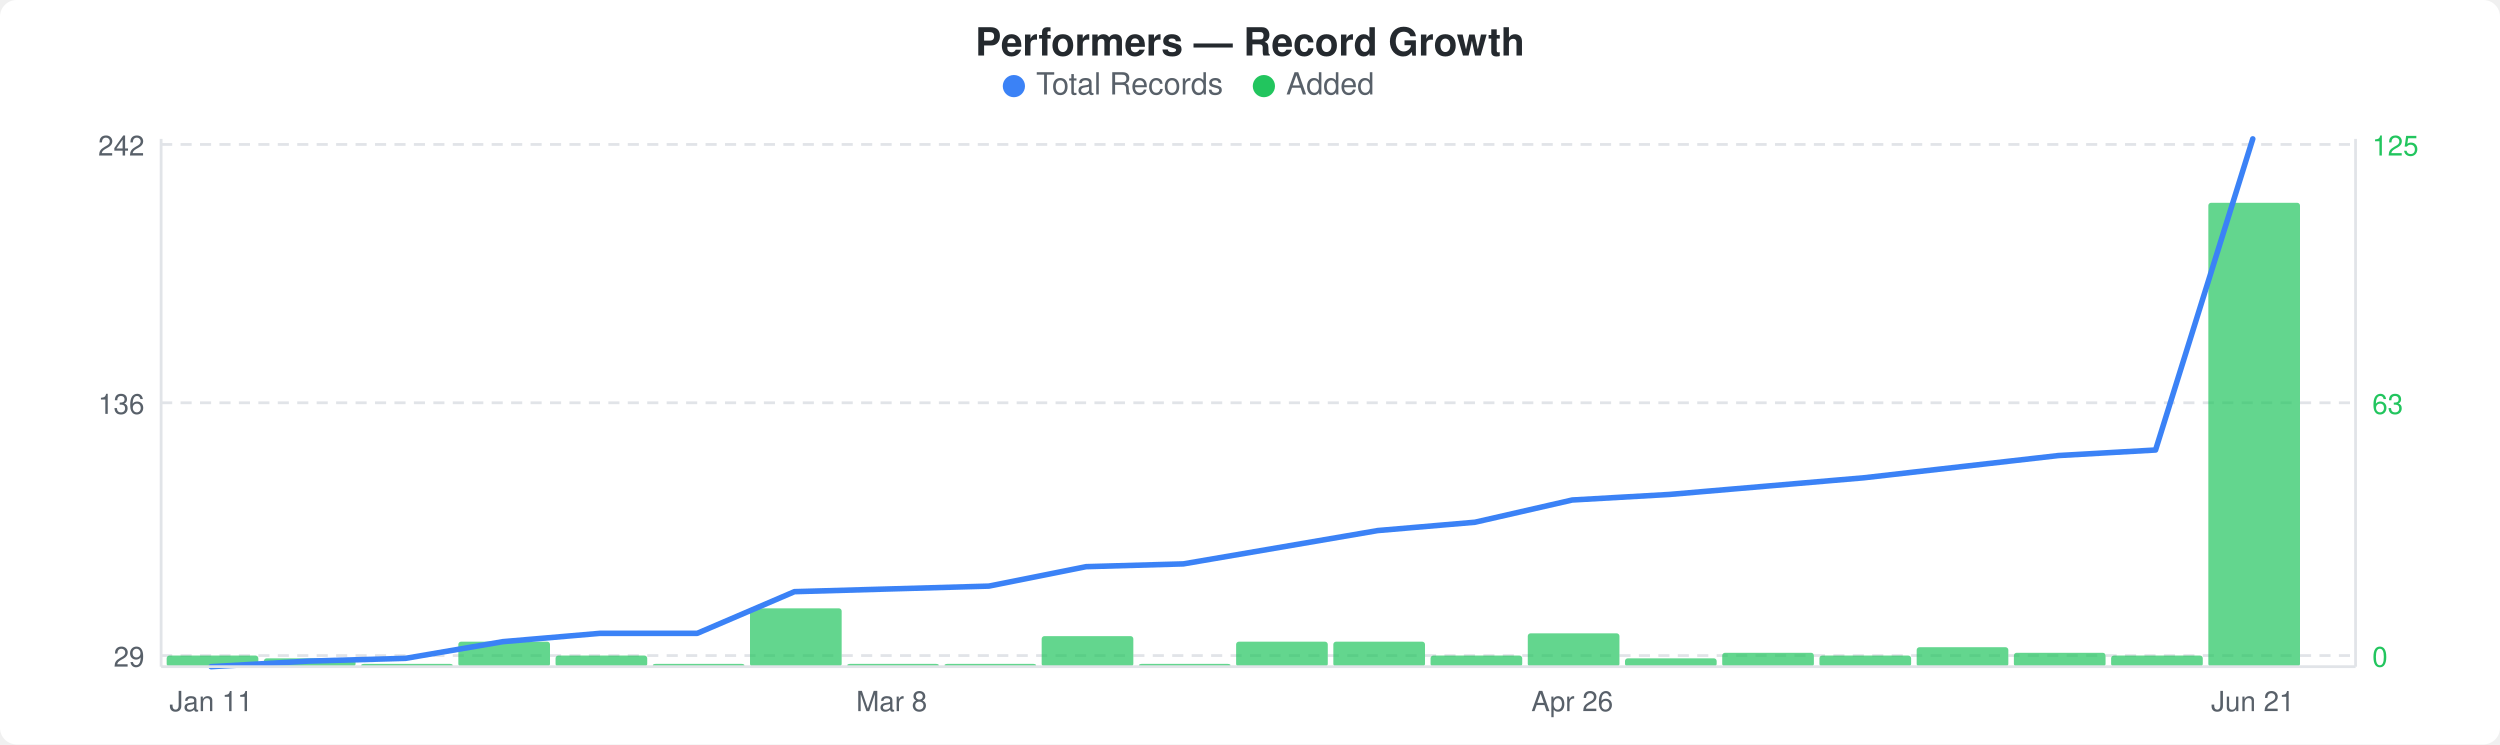
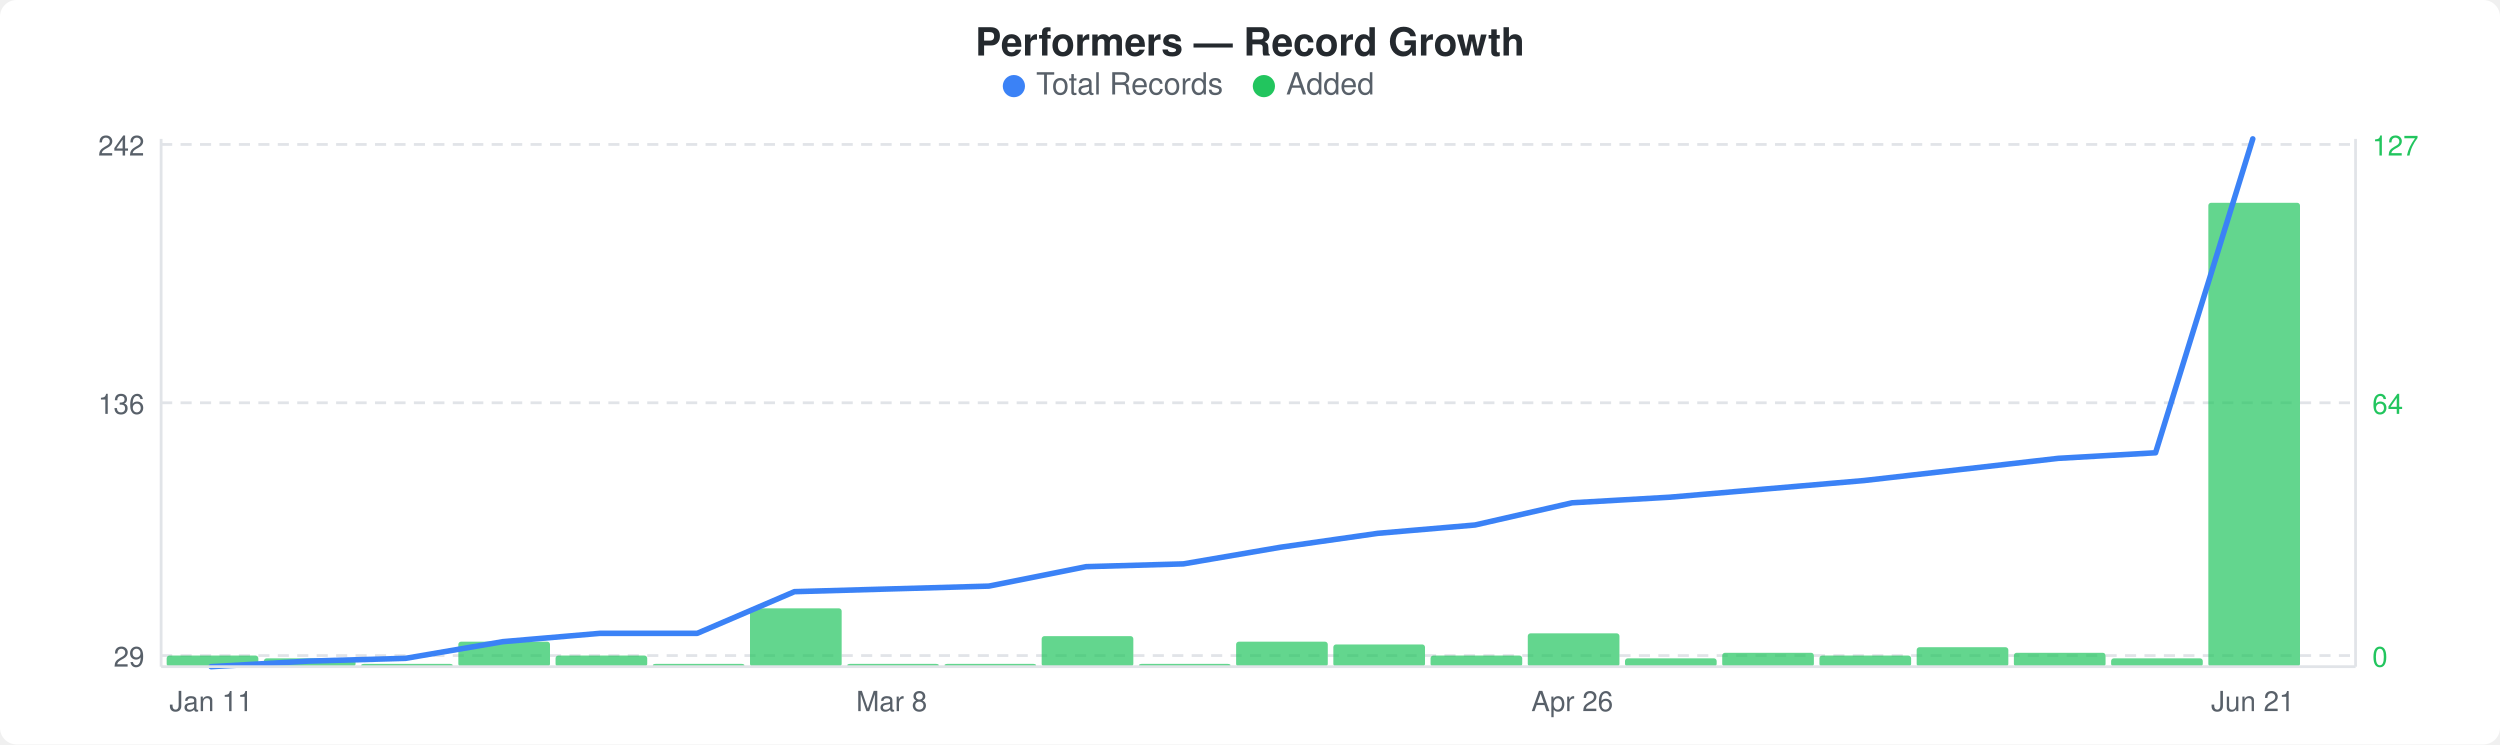
<svg xmlns="http://www.w3.org/2000/svg" width="900" height="268" viewBox="0 0 900 268">
  <rect width="900" height="268" fill="#ffffff" rx="6" ry="6" />
  <text x="450" y="20" text-anchor="middle" font-family="-apple-system, BlinkMacSystemFont, &quot;Segoe UI&quot;, Helvetica, Arial, sans-serif" font-size="14" font-weight="600" fill="#24292e">Performers — Record Growth</text>
  <circle cx="365" cy="31" r="4" fill="#3b82f6" />
  <text x="373" y="34" font-family="-apple-system, BlinkMacSystemFont, &quot;Segoe UI&quot;, Helvetica, Arial, sans-serif" font-size="11" fill="#586069">Total Records</text>
  <circle cx="455" cy="31" r="4" fill="#22c55e" />
  <text x="463" y="34" font-family="-apple-system, BlinkMacSystemFont, &quot;Segoe UI&quot;, Helvetica, Arial, sans-serif" font-size="11" fill="#586069">Added</text>
  <line x1="58" y1="52" x2="848" y2="52" stroke="#e1e4e8" stroke-width="1" stroke-dasharray="4,3" />
  <line x1="58" y1="145" x2="848" y2="145" stroke="#e1e4e8" stroke-width="1" stroke-dasharray="4,3" />
  <line x1="58" y1="236" x2="848" y2="236" stroke="#e1e4e8" stroke-width="1" stroke-dasharray="4,3" />
  <rect x="60" y="236" width="33" height="4" rx="1" fill="#22c55eb3" />
  <rect x="95" y="237" width="33" height="3" rx="1" fill="#22c55eb3" />
  <rect x="130" y="239" width="33" height="1" rx="1" fill="#22c55eb3" />
  <rect x="165" y="231" width="33" height="9" rx="1" fill="#22c55eb3" />
  <rect x="200" y="236" width="33" height="4" rx="1" fill="#22c55eb3" />
  <rect x="235" y="239" width="33" height="1" rx="1" fill="#22c55eb3" />
  <rect x="270" y="219" width="33" height="21" rx="1" fill="#22c55eb3" />
  <rect x="305" y="239" width="33" height="1" rx="1" fill="#22c55eb3" />
  <rect x="340" y="239" width="33" height="1" rx="1" fill="#22c55eb3" />
  <rect x="375" y="229" width="33" height="11" rx="1" fill="#22c55eb3" />
  <rect x="410" y="239" width="33" height="1" rx="1" fill="#22c55eb3" />
  <rect x="445" y="231" width="33" height="9" rx="1" fill="#22c55eb3" />
-   <rect x="480" y="231" width="33" height="9" rx="1" fill="#22c55eb3" />
+   <rect x="480" y="232" width="33" height="8" rx="1" fill="#22c55eb3" />
  <rect x="515" y="236" width="33" height="4" rx="1" fill="#22c55eb3" />
  <rect x="550" y="228" width="33" height="12" rx="1" fill="#22c55eb3" />
  <rect x="585" y="237" width="33" height="3" rx="1" fill="#22c55eb3" />
  <rect x="620" y="235" width="33" height="5" rx="1" fill="#22c55eb3" />
  <rect x="655" y="236" width="33" height="4" rx="1" fill="#22c55eb3" />
  <rect x="690" y="233" width="33" height="7" rx="1" fill="#22c55eb3" />
  <rect x="725" y="235" width="33" height="5" rx="1" fill="#22c55eb3" />
-   <rect x="760" y="236" width="33" height="4" rx="1" fill="#22c55eb3" />
+   <rect x="760" y="237" width="33" height="3" rx="1" fill="#22c55eb3" />
  <rect x="795" y="73" width="33" height="167" rx="1" fill="#22c55eb3" />
-   <polyline points="76,240 111,238 146,237 181,231 216,228 251,228 286,213 321,212 356,211 391,204 426,203 461,197 496,191 531,188 566,180 601,178 636,175 671,172 706,168 741,164 776,162 811,50" fill="none" stroke="#3b82f6" stroke-width="2" stroke-linejoin="round" stroke-linecap="round" />
+   <polyline points="76,240 111,238 146,237 181,231 216,228 251,228 286,213 321,212 356,211 391,204 426,203 461,197 496,192 531,189 566,181 601,179 636,176 671,173 706,169 741,165 776,163 811,50" fill="none" stroke="#3b82f6" stroke-width="2" stroke-linejoin="round" stroke-linecap="round" />
  <text x="52" y="56" text-anchor="end" font-family="-apple-system, BlinkMacSystemFont, &quot;Segoe UI&quot;, Helvetica, Arial, sans-serif" font-size="10" fill="#586069">242</text>
  <text x="52" y="149" text-anchor="end" font-family="-apple-system, BlinkMacSystemFont, &quot;Segoe UI&quot;, Helvetica, Arial, sans-serif" font-size="10" fill="#586069">136</text>
  <text x="52" y="240" text-anchor="end" font-family="-apple-system, BlinkMacSystemFont, &quot;Segoe UI&quot;, Helvetica, Arial, sans-serif" font-size="10" fill="#586069">29</text>
-   <text x="854" y="56" text-anchor="start" font-family="-apple-system, BlinkMacSystemFont, &quot;Segoe UI&quot;, Helvetica, Arial, sans-serif" font-size="10" fill="#22c55e">125</text>
-   <text x="854" y="149" text-anchor="start" font-family="-apple-system, BlinkMacSystemFont, &quot;Segoe UI&quot;, Helvetica, Arial, sans-serif" font-size="10" fill="#22c55e">63</text>
+   <text x="854" y="56" text-anchor="start" font-family="-apple-system, BlinkMacSystemFont, &quot;Segoe UI&quot;, Helvetica, Arial, sans-serif" font-size="10" fill="#22c55e">127</text>
+   <text x="854" y="149" text-anchor="start" font-family="-apple-system, BlinkMacSystemFont, &quot;Segoe UI&quot;, Helvetica, Arial, sans-serif" font-size="10" fill="#22c55e">64</text>
  <text x="854" y="240" text-anchor="start" font-family="-apple-system, BlinkMacSystemFont, &quot;Segoe UI&quot;, Helvetica, Arial, sans-serif" font-size="10" fill="#22c55e">0</text>
  <line x1="58" y1="50" x2="58" y2="240" stroke="#e1e4e8" stroke-width="1" />
  <line x1="58" y1="240" x2="848" y2="240" stroke="#e1e4e8" stroke-width="1" />
  <line x1="848" y1="50" x2="848" y2="240" stroke="#e1e4e8" stroke-width="1" />
  <text x="76" y="256" text-anchor="middle" font-family="-apple-system, BlinkMacSystemFont, &quot;Segoe UI&quot;, Helvetica, Arial, sans-serif" font-size="10" fill="#586069">Jan 11</text>
  <text x="321" y="256" text-anchor="middle" font-family="-apple-system, BlinkMacSystemFont, &quot;Segoe UI&quot;, Helvetica, Arial, sans-serif" font-size="10" fill="#586069">Mar 8</text>
  <text x="566" y="256" text-anchor="middle" font-family="-apple-system, BlinkMacSystemFont, &quot;Segoe UI&quot;, Helvetica, Arial, sans-serif" font-size="10" fill="#586069">Apr 26</text>
  <text x="811" y="256" text-anchor="middle" font-family="-apple-system, BlinkMacSystemFont, &quot;Segoe UI&quot;, Helvetica, Arial, sans-serif" font-size="10" fill="#586069">Jun 21</text>
</svg>
